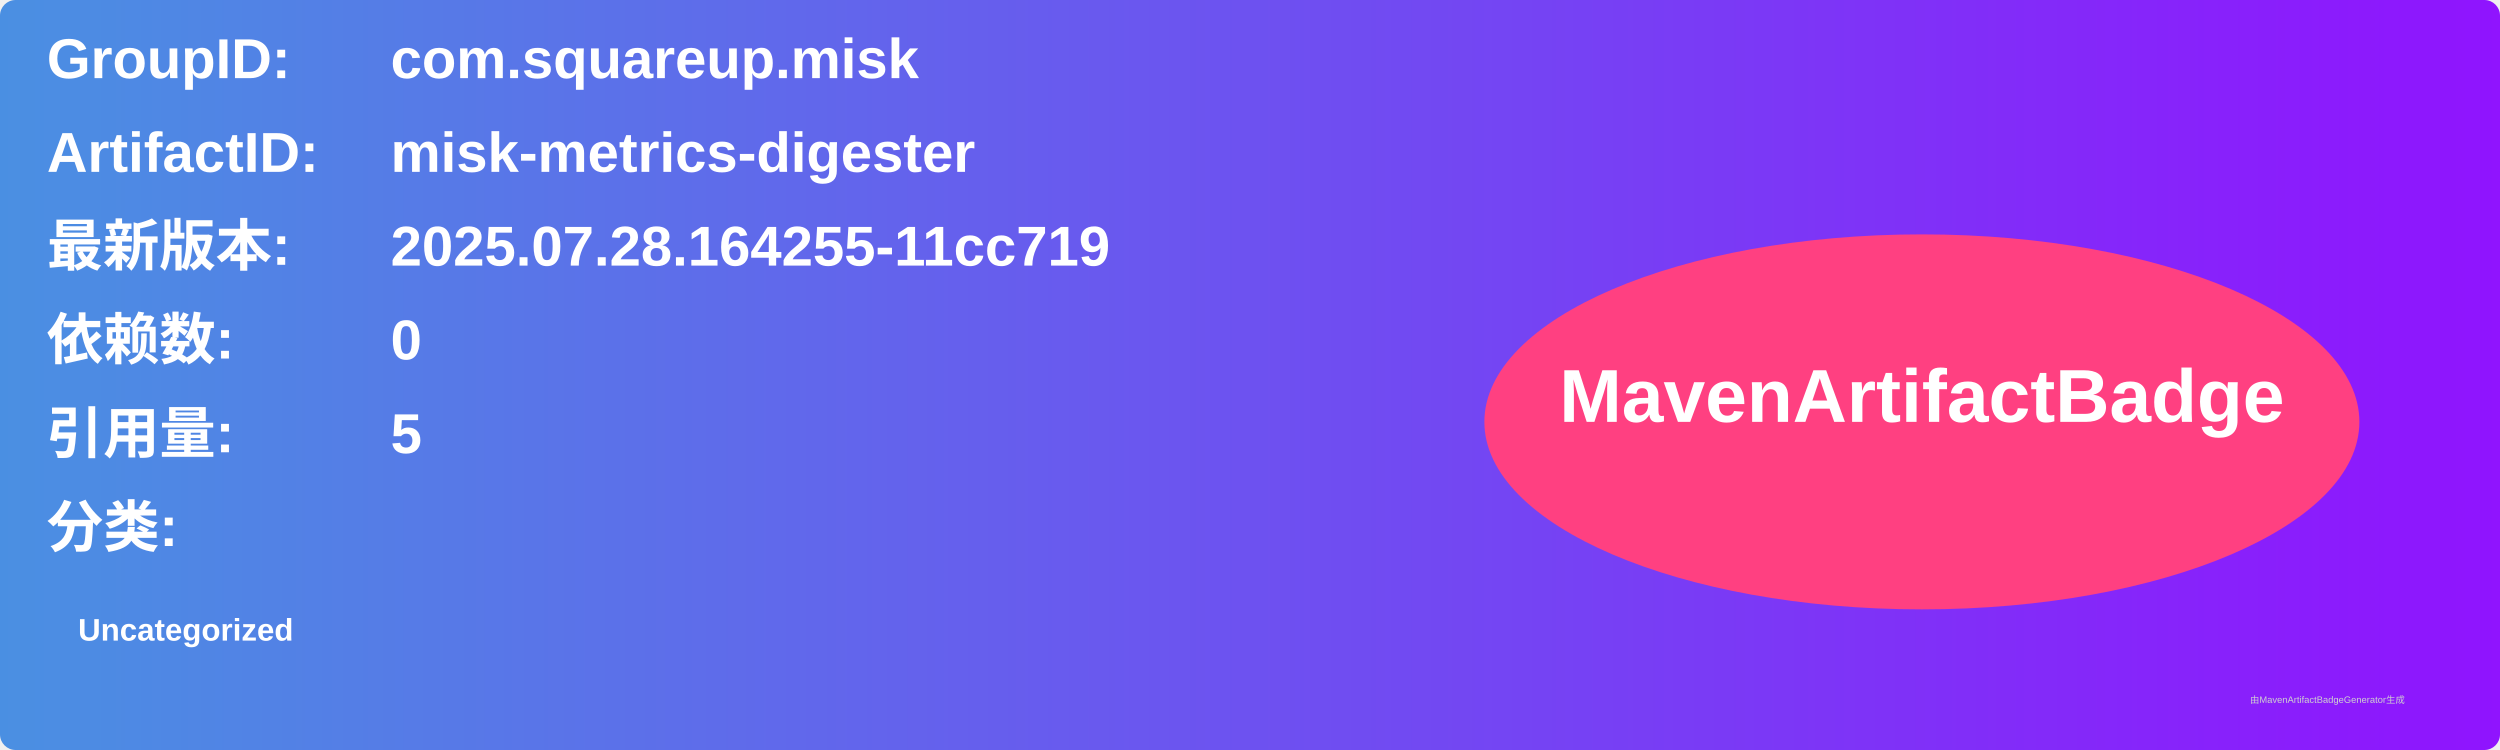
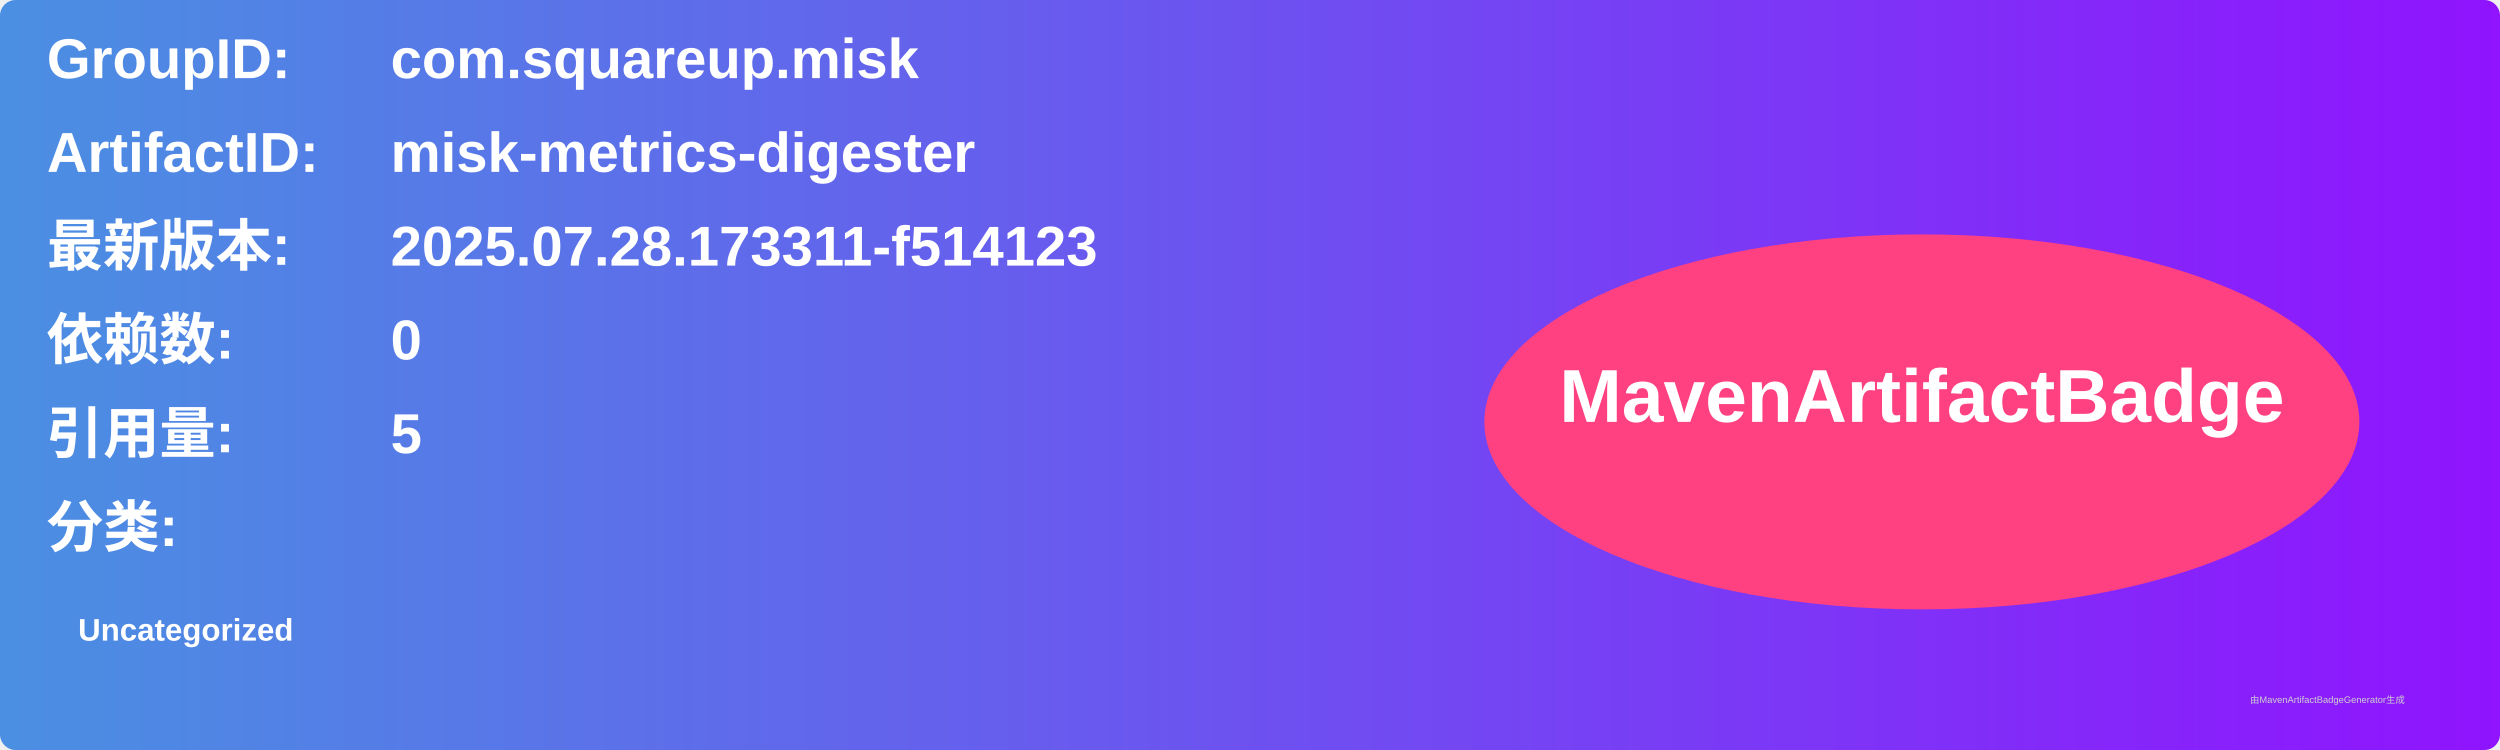
<svg xmlns="http://www.w3.org/2000/svg" width="800" height="240" viewBox="0 0 800 240">
  <linearGradient id="grad" x1="0%" y1="0%" x2="100%" y2="0%">
    <stop offset="0%" stop-color="#4a90e2" />
    <stop offset="100%" stop-color="#9013fe" />
  </linearGradient>
  <rect width="100%" height="100%" rx="5" ry="5" fill="url(#grad)" />
  <g transform="translate(15, 15)">
    <text x="0" y="10" font-family="Arial" font-size="18" fill="white" font-weight="bold" width="260">GroupID:</text>
    <text x="110" y="10" font-family="Arial" font-size="18" fill="white" font-weight="bold" width="460">com.squareup.misk</text>
    <text x="0" y="40" font-family="Arial" font-size="18" fill="white" font-weight="bold" width="260">ArtifactID:</text>
    <text x="110" y="40" font-family="Arial" font-size="18" fill="white" font-weight="bold" width="460">misk-metrics-digester</text>
    <text x="0" y="70" font-family="Arial" font-size="18" fill="white" font-weight="bold">最新版本:</text>
    <text x="110" y="70" font-family="Arial" font-size="18" fill="white" font-weight="bold">
-       <tspan font-weight="bold">2025.07.28.164255-11cc719</tspan>
+       <tspan font-weight="bold">2025.07.28.173311-f514123</tspan>
    </text>
    <text x="0" y="100" font-family="Arial" font-size="18" fill="white" font-weight="bold">依赖数: </text>
    <text x="110" y="100" font-family="Arial" font-size="18" fill="white">
      <tspan font-weight="bold">0</tspan>
    </text>
    <text x="0" y="130" font-family="Arial" font-size="18" fill="white" font-weight="bold">引用量: </text>
    <text x="110" y="130" font-family="Arial" font-size="18" fill="white">
      <tspan font-weight="bold">5</tspan>
    </text>
    <text x="0" y="160" font-family="Arial" font-size="18" fill="white" font-weight="bold">分类:</text>
    <text x="10" y="190" font-family="Arial" font-size="10" fill="white">
      <tspan font-weight="bold">Uncategorized</tspan>
    </text>
    <ellipse cx="600" cy="120" rx="140" ry="60" fill="#ff4081" />
    <text x="600" y="120" text-anchor="middle" font-family="Arial" font-size="24" fill="white" font-weight="bold">MavenArtifactBadge</text>
  </g>
  <text x="720" y="225" font-family="Arial" font-size="3" fill="#d0d0d0">由MavenArtifactBadgeGenerator生成</text>
</svg>
